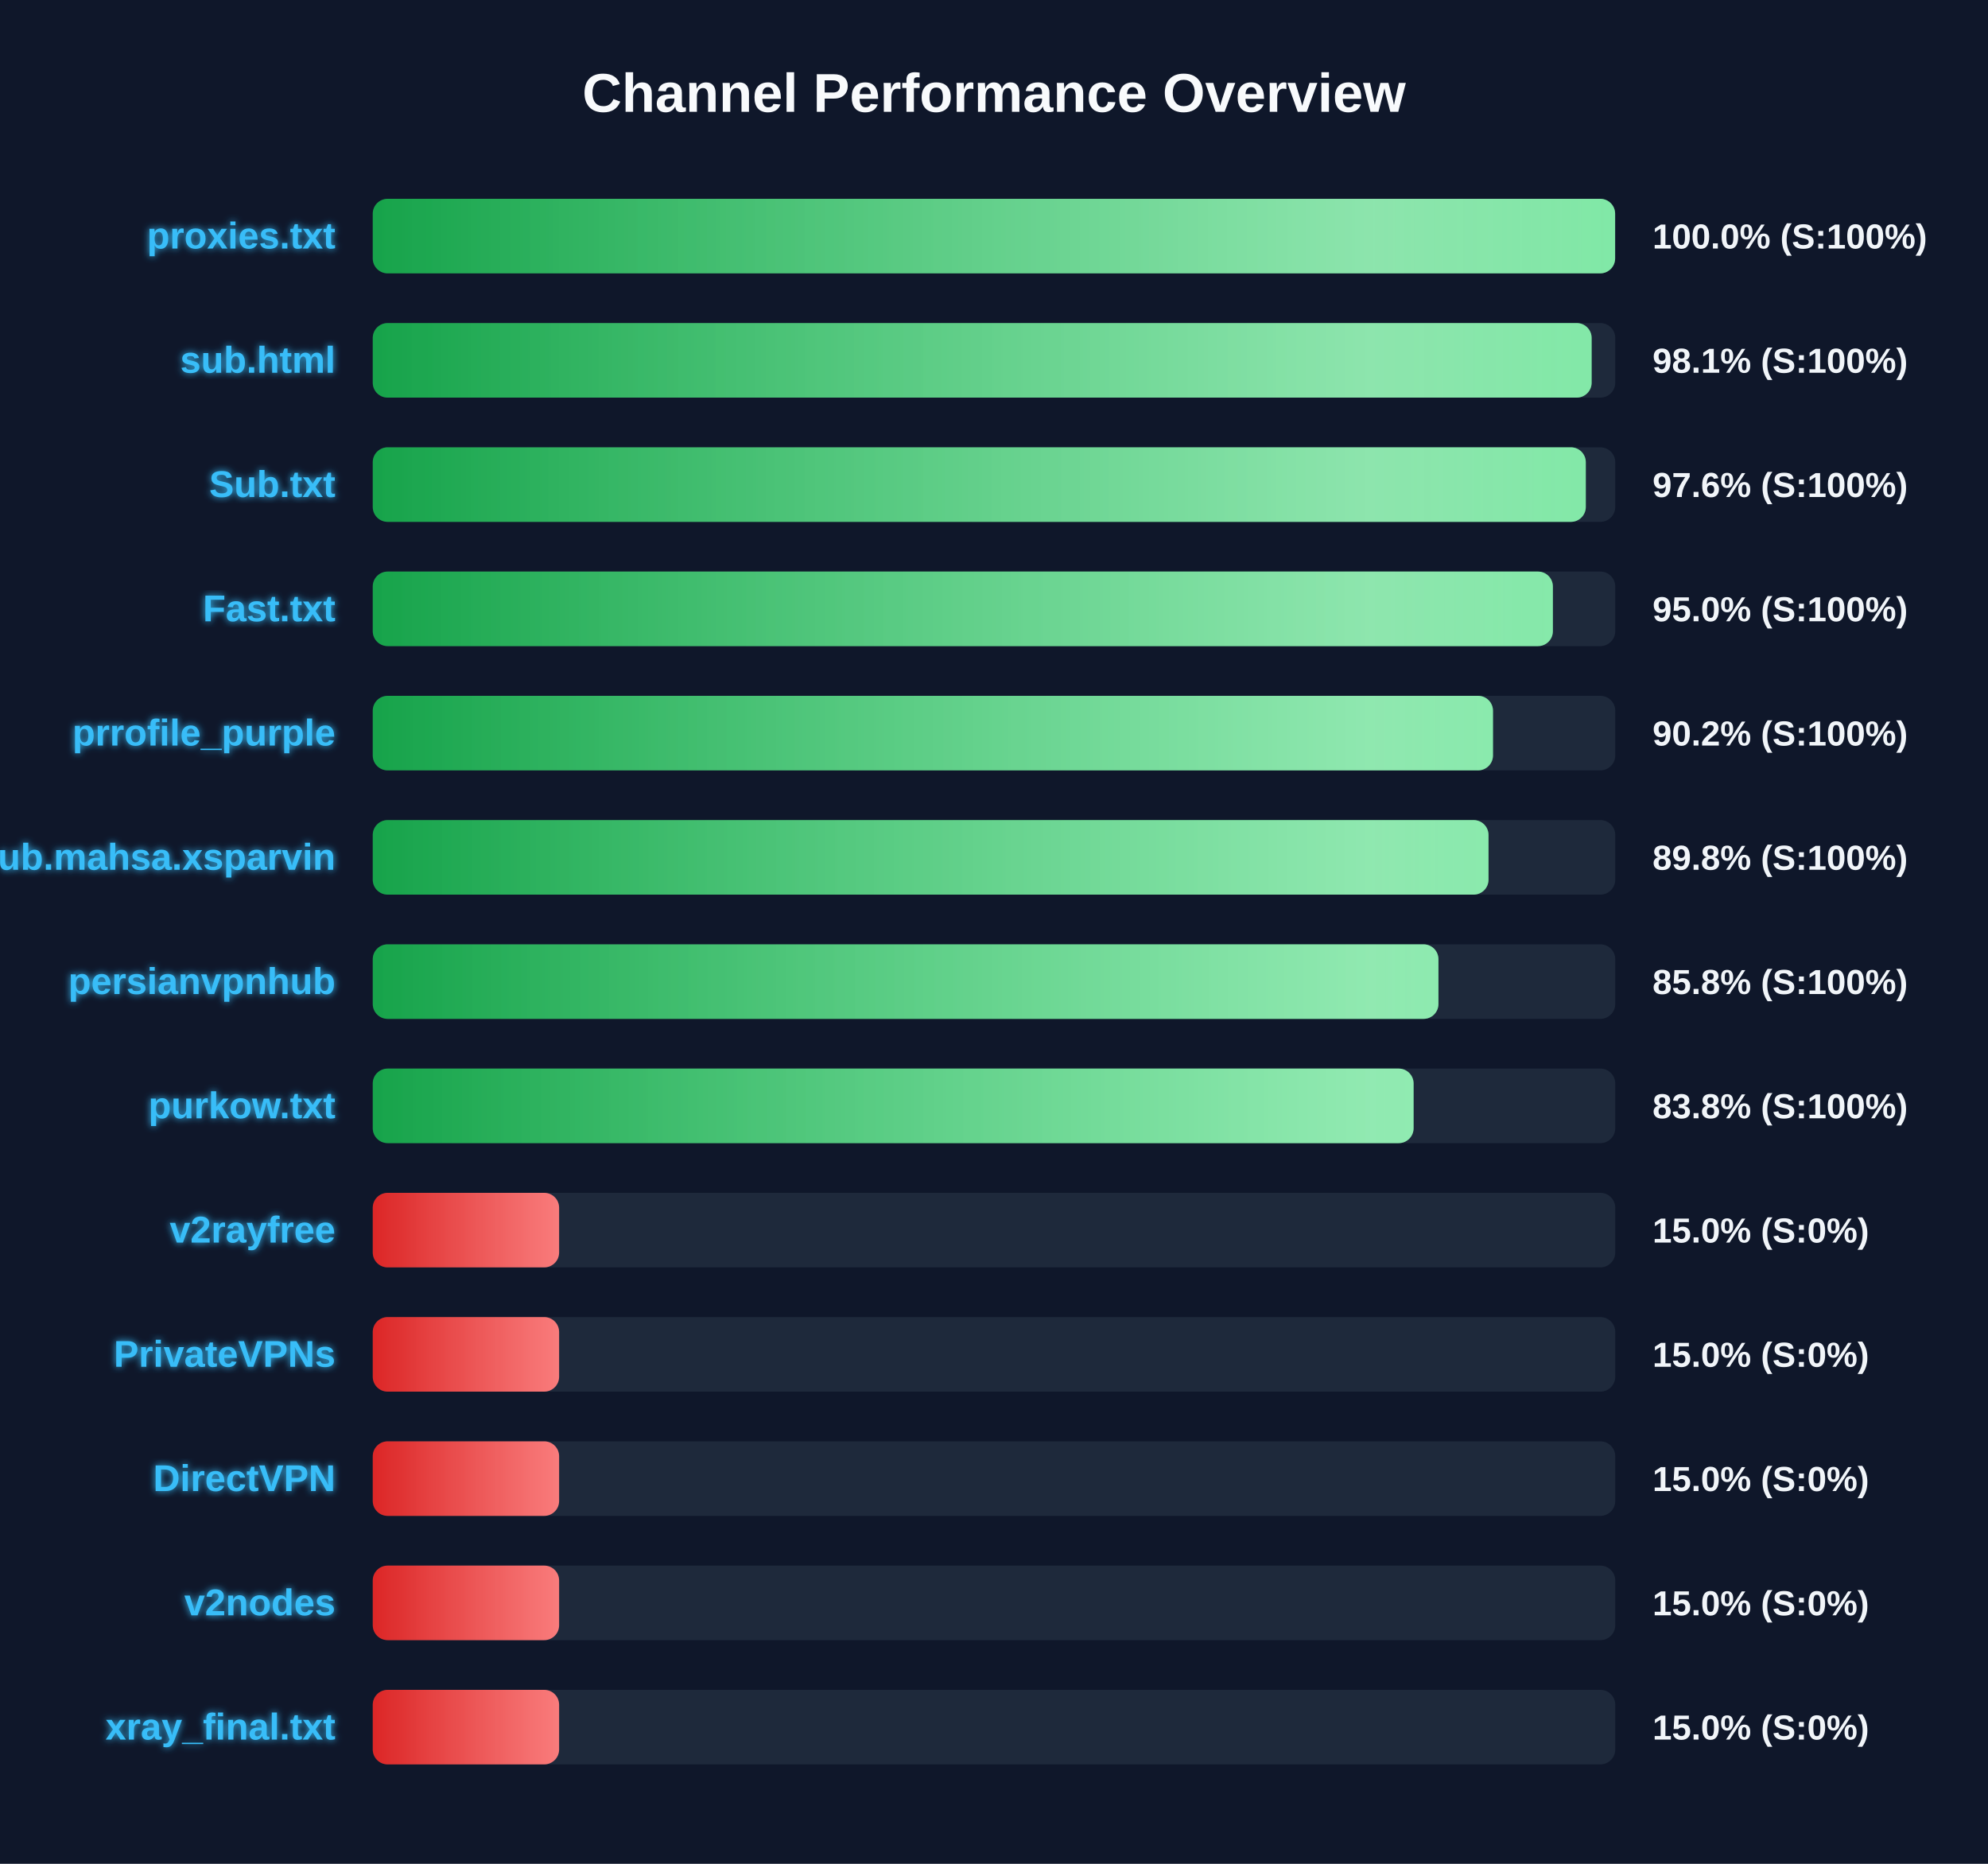
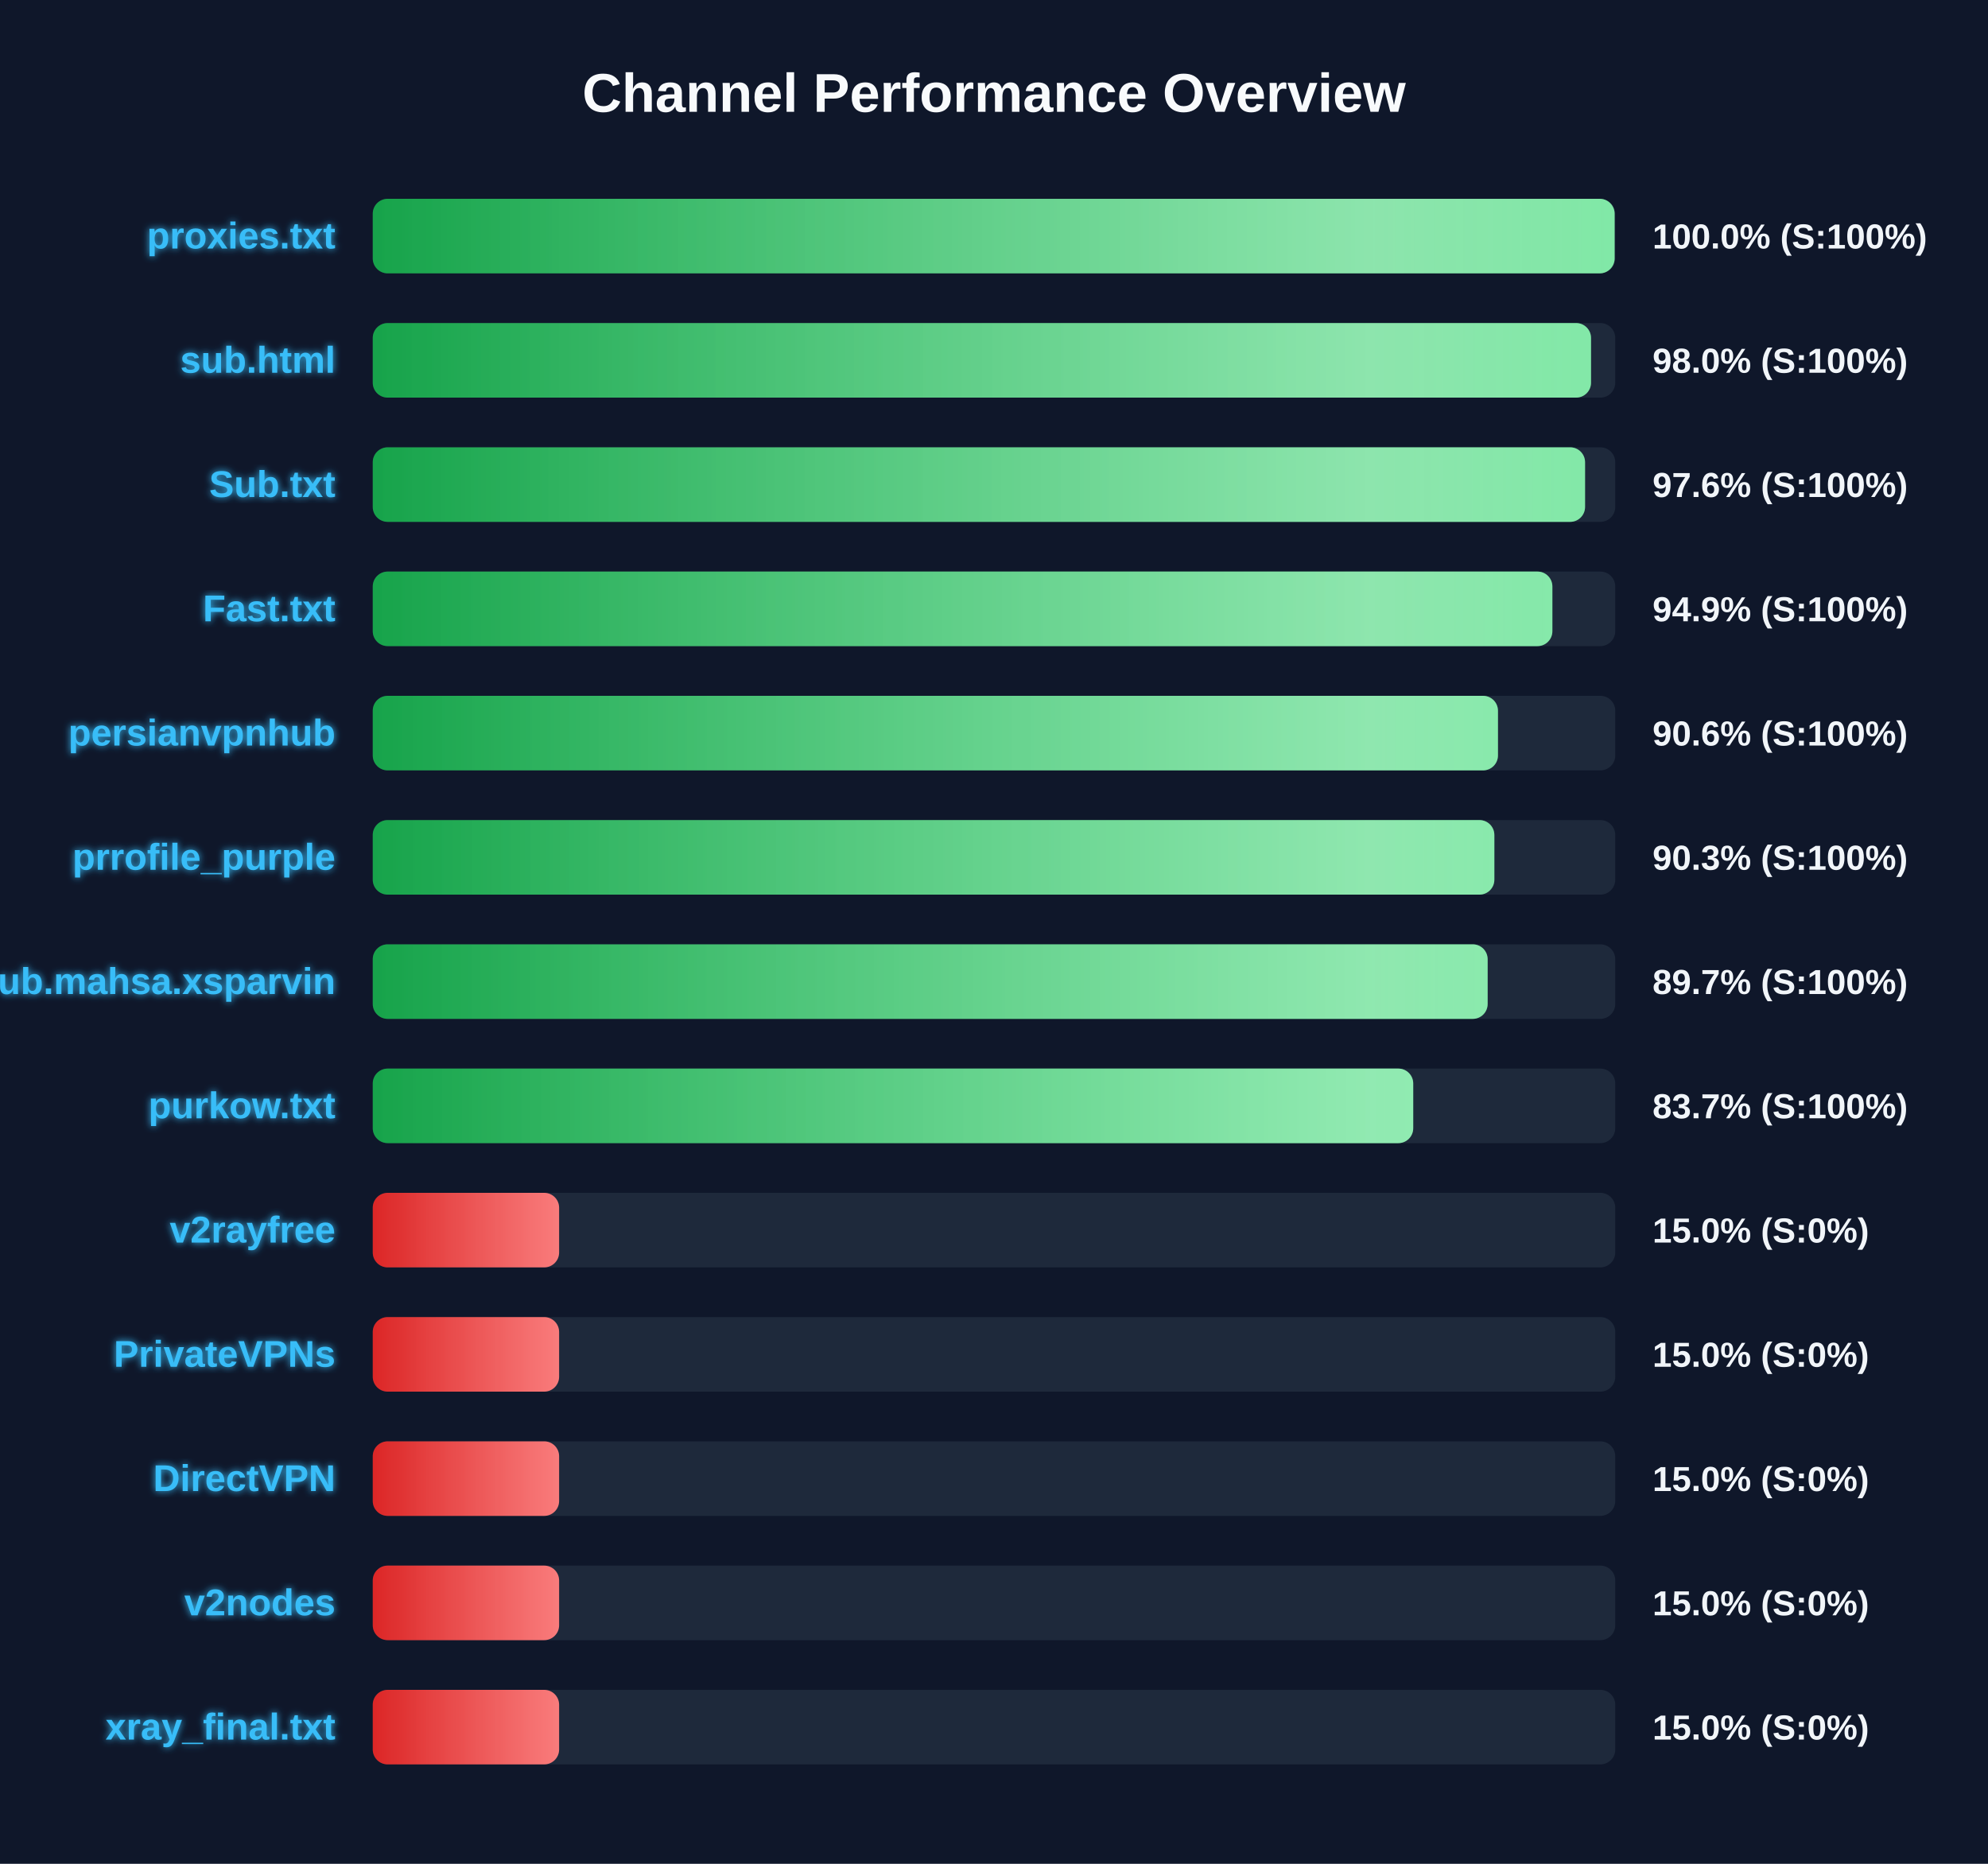
<svg xmlns="http://www.w3.org/2000/svg" width="800" height="750" version="1.1">
  <defs>
    <linearGradient id="grad-green" x1="0%" y1="0%" x2="100%" y2="0%">
      <stop offset="0%" stop-color="#16a34a" />
      <stop offset="100%" stop-color="#4ade80" />
    </linearGradient>
    <linearGradient id="grad-yellow" x1="0%" y1="0%" x2="100%" y2="0%">
      <stop offset="0%" stop-color="#ca8a04" />
      <stop offset="100%" stop-color="#fde047" />
    </linearGradient>
    <linearGradient id="grad-red" x1="0%" y1="0%" x2="100%" y2="0%">
      <stop offset="0%" stop-color="#dc2626" />
      <stop offset="100%" stop-color="#f87171" />
    </linearGradient>
    <linearGradient id="shimmer" x1="0%" y1="0%" x2="100%" y2="0%">
      <stop offset="0%" stop-color="rgba(255,255,255,0)" />
      <stop offset="50%" stop-color="rgba(255,255,255,0.4)" />
      <stop offset="100%" stop-color="rgba(255,255,255,0)" />
    </linearGradient>
    <filter id="glow" x="-20%" y="-20%" width="140%" height="140%">
      <feGaussianBlur stdDeviation="1.5" result="blur" />
      <feComposite in="SourceGraphic" in2="blur" operator="over" />
    </filter>
  </defs>
  <style>
        .bg-rect { fill: #0f172a; }
        .title { font: bold 22px 'Segoe UI', Arial, sans-serif; fill: #f8fafc; }
        .row { font: bold 15px 'Segoe UI', Arial, sans-serif; fill: #38bdf8; filter: url(#glow); }
        .score { font: bold 14px 'Segoe UI', Arial, sans-serif; fill: #f1f5f9; }
        @keyframes shimmer-anim {
            0% { transform: translateX(-100%); }
            100% { transform: translateX(200%); }
        }
        .shimmer-rect {
            animation: shimmer-anim 2.5s infinite linear;
        }
    </style>
  <rect width="100%" height="100%" class="bg-rect" />
  <text x="400" y="45" text-anchor="middle" class="title">Channel Performance Overview</text>
  <rect x="150" y="80" width="500" height="30" fill="#1e293b" rx="6" />
  <clipPath id="clip-0">
-     <rect x="150" y="80" width="499.95" height="30" rx="6" />
+     <rect x="150" y="80" width="499.75" height="30" rx="6" />
  </clipPath>
-   <rect x="150" y="80" width="499.95" height="30" fill="url(#grad-green)" rx="6" />
+   <rect x="150" y="80" width="499.75" height="30" fill="url(#grad-green)" rx="6" />
  <g clip-path="url(#clip-0)">
    <rect x="150" y="80" width="100%" height="30" fill="url(#shimmer)" class="shimmer-rect" />
  </g>
  <text x="135" y="100" text-anchor="end" class="row">proxies.txt</text>
  <text x="665" y="100" text-anchor="start" class="score">100.0% (S:100%)</text>
  <rect x="150" y="130" width="500" height="30" fill="#1e293b" rx="6" />
  <clipPath id="clip-1">
-     <rect x="150" y="130" width="490.5" height="30" rx="6" />
+     <rect x="150" y="130" width="490.25" height="30" rx="6" />
  </clipPath>
-   <rect x="150" y="130" width="490.5" height="30" fill="url(#grad-green)" rx="6" />
+   <rect x="150" y="130" width="490.25" height="30" fill="url(#grad-green)" rx="6" />
  <g clip-path="url(#clip-1)">
    <rect x="150" y="130" width="100%" height="30" fill="url(#shimmer)" class="shimmer-rect" />
  </g>
  <text x="135" y="150" text-anchor="end" class="row">sub.html</text>
-   <text x="665" y="150" text-anchor="start" class="score">98.1% (S:100%)</text>
+   <text x="665" y="150" text-anchor="start" class="score">98.0% (S:100%)</text>
  <rect x="150" y="180" width="500" height="30" fill="#1e293b" rx="6" />
  <clipPath id="clip-2">
-     <rect x="150" y="180" width="488.15" height="30" rx="6" />
+     <rect x="150" y="180" width="487.85" height="30" rx="6" />
  </clipPath>
-   <rect x="150" y="180" width="488.15" height="30" fill="url(#grad-green)" rx="6" />
+   <rect x="150" y="180" width="487.85" height="30" fill="url(#grad-green)" rx="6" />
  <g clip-path="url(#clip-2)">
    <rect x="150" y="180" width="100%" height="30" fill="url(#shimmer)" class="shimmer-rect" />
  </g>
  <text x="135" y="200" text-anchor="end" class="row">Sub.txt</text>
  <text x="665" y="200" text-anchor="start" class="score">97.6% (S:100%)</text>
  <rect x="150" y="230" width="500" height="30" fill="#1e293b" rx="6" />
  <clipPath id="clip-3">
-     <rect x="150" y="230" width="474.9" height="30" rx="6" />
+     <rect x="150" y="230" width="474.7" height="30" rx="6" />
  </clipPath>
-   <rect x="150" y="230" width="474.9" height="30" fill="url(#grad-green)" rx="6" />
+   <rect x="150" y="230" width="474.7" height="30" fill="url(#grad-green)" rx="6" />
  <g clip-path="url(#clip-3)">
    <rect x="150" y="230" width="100%" height="30" fill="url(#shimmer)" class="shimmer-rect" />
  </g>
  <text x="135" y="250" text-anchor="end" class="row">Fast.txt</text>
-   <text x="665" y="250" text-anchor="start" class="score">95.0% (S:100%)</text>
+   <text x="665" y="250" text-anchor="start" class="score">94.9% (S:100%)</text>
  <rect x="150" y="280" width="500" height="30" fill="#1e293b" rx="6" />
  <clipPath id="clip-4">
-     <rect x="150" y="280" width="450.8" height="30" rx="6" />
+     <rect x="150" y="280" width="452.8" height="30" rx="6" />
  </clipPath>
-   <rect x="150" y="280" width="450.8" height="30" fill="url(#grad-green)" rx="6" />
+   <rect x="150" y="280" width="452.8" height="30" fill="url(#grad-green)" rx="6" />
  <g clip-path="url(#clip-4)">
    <rect x="150" y="280" width="100%" height="30" fill="url(#shimmer)" class="shimmer-rect" />
  </g>
-   <text x="135" y="300" text-anchor="end" class="row">prrofile_purple</text>
-   <text x="665" y="300" text-anchor="start" class="score">90.2% (S:100%)</text>
+   <text x="135" y="300" text-anchor="end" class="row">persianvpnhub</text>
+   <text x="665" y="300" text-anchor="start" class="score">90.6% (S:100%)</text>
  <rect x="150" y="330" width="500" height="30" fill="#1e293b" rx="6" />
  <clipPath id="clip-5">
-     <rect x="150" y="330" width="449.0" height="30" rx="6" />
+     <rect x="150" y="330" width="451.35" height="30" rx="6" />
  </clipPath>
-   <rect x="150" y="330" width="449.0" height="30" fill="url(#grad-green)" rx="6" />
+   <rect x="150" y="330" width="451.35" height="30" fill="url(#grad-green)" rx="6" />
  <g clip-path="url(#clip-5)">
    <rect x="150" y="330" width="100%" height="30" fill="url(#shimmer)" class="shimmer-rect" />
  </g>
-   <text x="135" y="350" text-anchor="end" class="row">Sub.mahsa.xsparvin</text>
-   <text x="665" y="350" text-anchor="start" class="score">89.8% (S:100%)</text>
+   <text x="135" y="350" text-anchor="end" class="row">prrofile_purple</text>
+   <text x="665" y="350" text-anchor="start" class="score">90.3% (S:100%)</text>
  <rect x="150" y="380" width="500" height="30" fill="#1e293b" rx="6" />
  <clipPath id="clip-6">
-     <rect x="150" y="380" width="428.85" height="30" rx="6" />
+     <rect x="150" y="380" width="448.65" height="30" rx="6" />
  </clipPath>
-   <rect x="150" y="380" width="428.85" height="30" fill="url(#grad-green)" rx="6" />
+   <rect x="150" y="380" width="448.65" height="30" fill="url(#grad-green)" rx="6" />
  <g clip-path="url(#clip-6)">
    <rect x="150" y="380" width="100%" height="30" fill="url(#shimmer)" class="shimmer-rect" />
  </g>
-   <text x="135" y="400" text-anchor="end" class="row">persianvpnhub</text>
-   <text x="665" y="400" text-anchor="start" class="score">85.8% (S:100%)</text>
+   <text x="135" y="400" text-anchor="end" class="row">Sub.mahsa.xsparvin</text>
+   <text x="665" y="400" text-anchor="start" class="score">89.7% (S:100%)</text>
  <rect x="150" y="430" width="500" height="30" fill="#1e293b" rx="6" />
  <clipPath id="clip-7">
-     <rect x="150" y="430" width="418.85" height="30" rx="6" />
+     <rect x="150" y="430" width="418.7" height="30" rx="6" />
  </clipPath>
-   <rect x="150" y="430" width="418.85" height="30" fill="url(#grad-green)" rx="6" />
+   <rect x="150" y="430" width="418.7" height="30" fill="url(#grad-green)" rx="6" />
  <g clip-path="url(#clip-7)">
    <rect x="150" y="430" width="100%" height="30" fill="url(#shimmer)" class="shimmer-rect" />
  </g>
  <text x="135" y="450" text-anchor="end" class="row">purkow.txt</text>
-   <text x="665" y="450" text-anchor="start" class="score">83.8% (S:100%)</text>
+   <text x="665" y="450" text-anchor="start" class="score">83.7% (S:100%)</text>
  <rect x="150" y="480" width="500" height="30" fill="#1e293b" rx="6" />
  <clipPath id="clip-8">
    <rect x="150" y="480" width="75.0" height="30" rx="6" />
  </clipPath>
  <rect x="150" y="480" width="75.0" height="30" fill="url(#grad-red)" rx="6" />
  <g clip-path="url(#clip-8)">
    <rect x="150" y="480" width="100%" height="30" fill="url(#shimmer)" class="shimmer-rect" />
  </g>
  <text x="135" y="500" text-anchor="end" class="row">v2rayfree</text>
  <text x="665" y="500" text-anchor="start" class="score">15.0% (S:0%)</text>
  <rect x="150" y="530" width="500" height="30" fill="#1e293b" rx="6" />
  <clipPath id="clip-9">
    <rect x="150" y="530" width="75.0" height="30" rx="6" />
  </clipPath>
  <rect x="150" y="530" width="75.0" height="30" fill="url(#grad-red)" rx="6" />
  <g clip-path="url(#clip-9)">
    <rect x="150" y="530" width="100%" height="30" fill="url(#shimmer)" class="shimmer-rect" />
  </g>
  <text x="135" y="550" text-anchor="end" class="row">PrivateVPNs</text>
  <text x="665" y="550" text-anchor="start" class="score">15.0% (S:0%)</text>
  <rect x="150" y="580" width="500" height="30" fill="#1e293b" rx="6" />
  <clipPath id="clip-10">
    <rect x="150" y="580" width="75.0" height="30" rx="6" />
  </clipPath>
  <rect x="150" y="580" width="75.0" height="30" fill="url(#grad-red)" rx="6" />
  <g clip-path="url(#clip-10)">
    <rect x="150" y="580" width="100%" height="30" fill="url(#shimmer)" class="shimmer-rect" />
  </g>
  <text x="135" y="600" text-anchor="end" class="row">DirectVPN</text>
  <text x="665" y="600" text-anchor="start" class="score">15.0% (S:0%)</text>
  <rect x="150" y="630" width="500" height="30" fill="#1e293b" rx="6" />
  <clipPath id="clip-11">
    <rect x="150" y="630" width="75.0" height="30" rx="6" />
  </clipPath>
  <rect x="150" y="630" width="75.0" height="30" fill="url(#grad-red)" rx="6" />
  <g clip-path="url(#clip-11)">
    <rect x="150" y="630" width="100%" height="30" fill="url(#shimmer)" class="shimmer-rect" />
  </g>
  <text x="135" y="650" text-anchor="end" class="row">v2nodes</text>
  <text x="665" y="650" text-anchor="start" class="score">15.0% (S:0%)</text>
  <rect x="150" y="680" width="500" height="30" fill="#1e293b" rx="6" />
  <clipPath id="clip-12">
    <rect x="150" y="680" width="75.0" height="30" rx="6" />
  </clipPath>
  <rect x="150" y="680" width="75.0" height="30" fill="url(#grad-red)" rx="6" />
  <g clip-path="url(#clip-12)">
    <rect x="150" y="680" width="100%" height="30" fill="url(#shimmer)" class="shimmer-rect" />
  </g>
  <text x="135" y="700" text-anchor="end" class="row">xray_final.txt</text>
  <text x="665" y="700" text-anchor="start" class="score">15.0% (S:0%)</text>
</svg>
